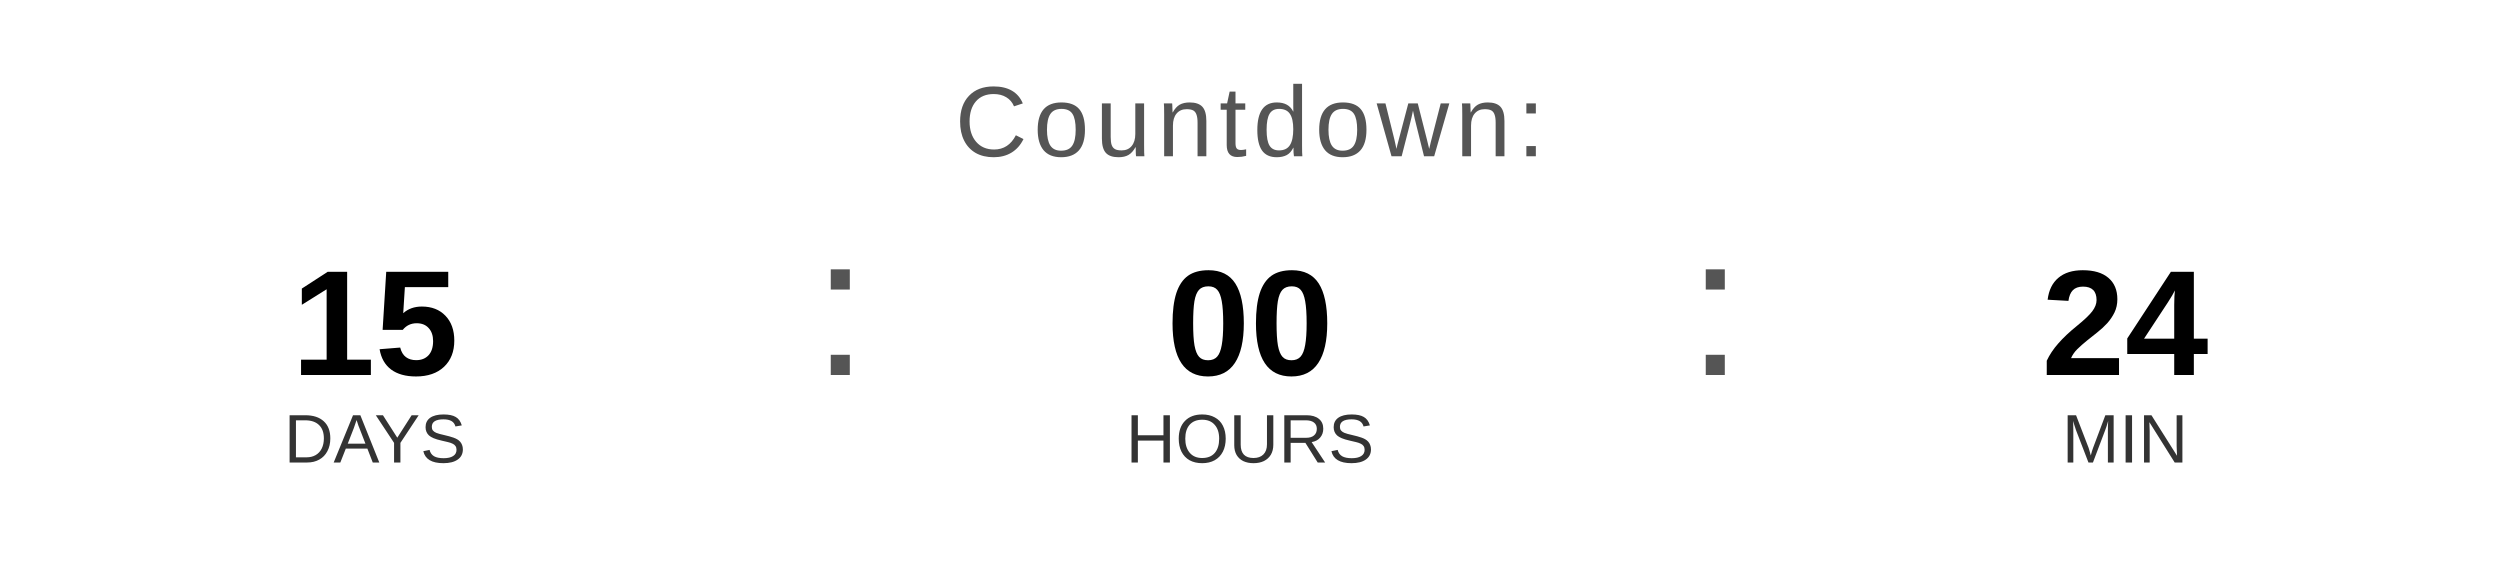
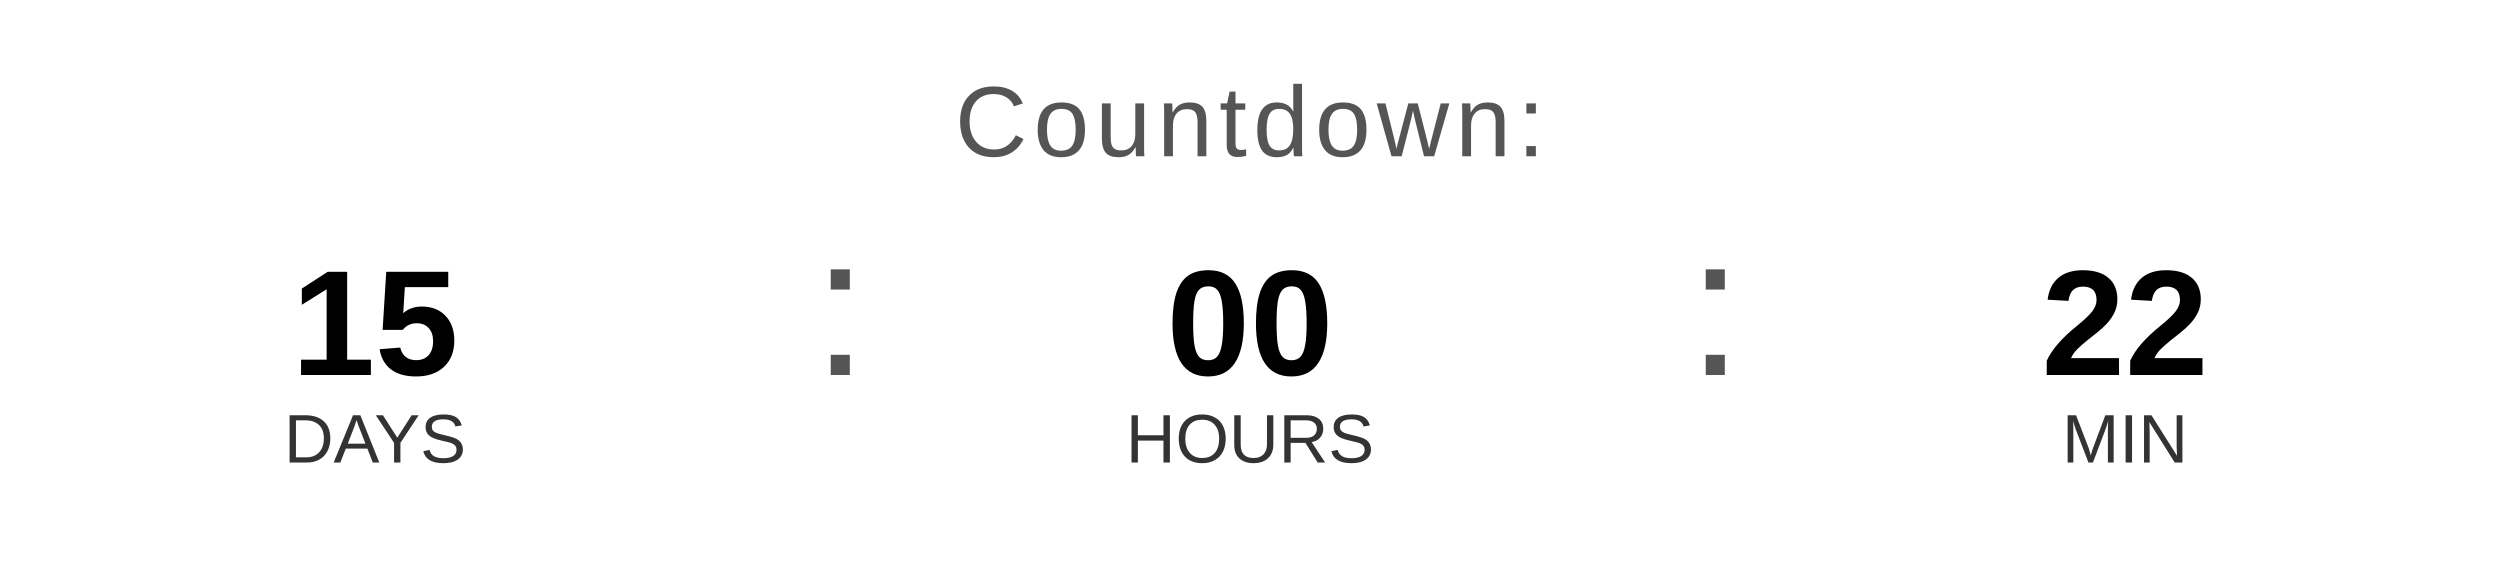
<svg xmlns="http://www.w3.org/2000/svg" width="400" height="90" viewBox="0 0 400 90">
  <text x="200" y="25" font-family="Arial, Helvetica, sans-serif" font-size="16" fill="#555555" text-anchor="middle" letter-spacing="1">
    Countdown:
  </text>
  <text x="60" y="60" font-family="Arial, Helvetica, sans-serif" font-size="24" font-weight="bold" fill="#000000" text-anchor="middle">15</text>
  <text x="60" y="74" font-family="Arial, Helvetica, sans-serif" font-size="11" fill="#333333" text-anchor="middle">DAYS</text>
  <text x="130" y="60" font-family="Arial, sans-serif" font-size="32" fill="#555555">:</text>
  <text x="200" y="60" font-family="Arial, Helvetica, sans-serif" font-size="24" font-weight="bold" fill="#000000" text-anchor="middle">00</text>
  <text x="200" y="74" font-family="Arial, Helvetica, sans-serif" font-size="11" fill="#333333" text-anchor="middle">HOURS</text>
  <text x="270" y="60" font-family="Arial, sans-serif" font-size="32" fill="#555555">:</text>
-   <text x="340" y="60" font-family="Arial, Helvetica, sans-serif" font-size="24" font-weight="bold" fill="#000000" text-anchor="middle">24</text>
+   <text x="340" y="60" font-family="Arial, Helvetica, sans-serif" font-size="24" font-weight="bold" fill="#000000" text-anchor="middle">22</text>
  <text x="340" y="74" font-family="Arial, Helvetica, sans-serif" font-size="11" fill="#333333" text-anchor="middle">MIN</text>
</svg>
